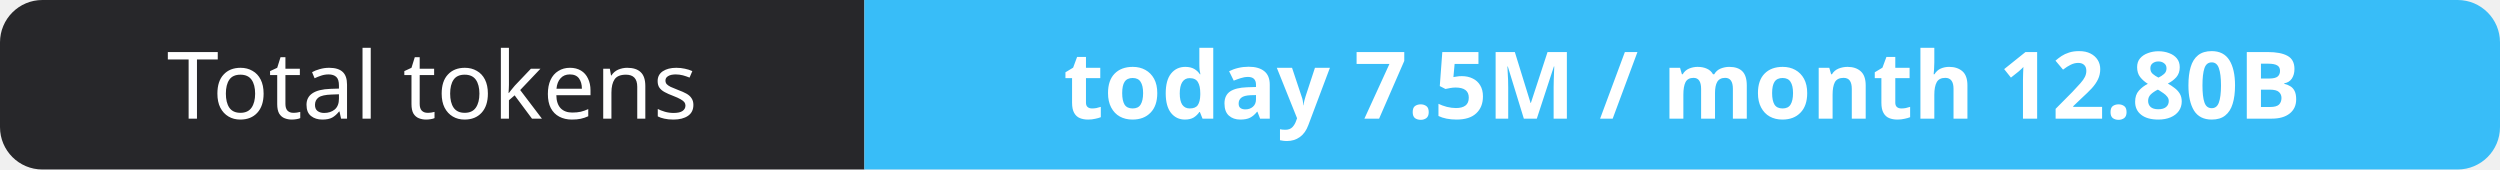
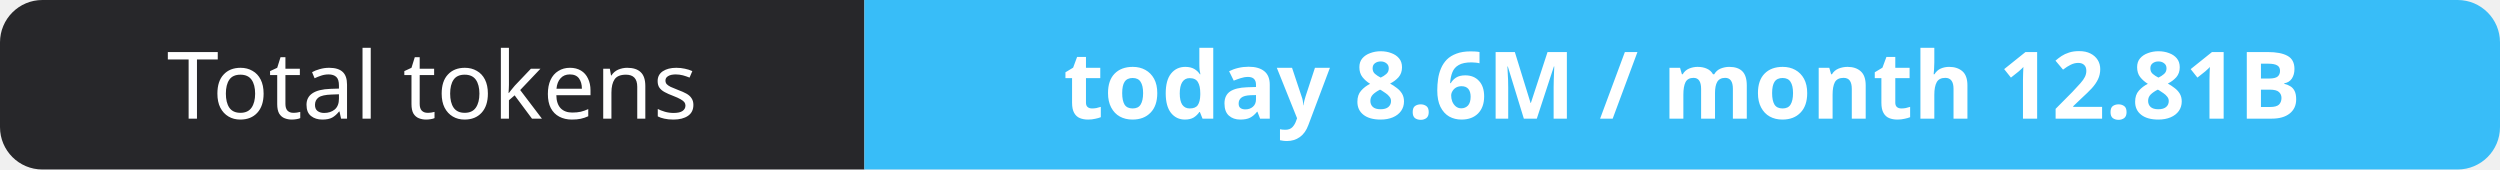
- <svg xmlns="http://www.w3.org/2000/svg" width="295" height="20" role="img" aria-label="Total tokens: today 7.5M / month 12.80B">
+ <svg xmlns="http://www.w3.org/2000/svg" width="295" height="20" role="img" aria-label="Total tokens: today 8.6M / month 12.81B">
  <clipPath id="r">
    <rect width="295" height="20" rx="5" fill="#fff" />
  </clipPath>
  <g clip-path="url(#r)">
    <rect width="102" height="20" fill="#27272a" />
    <rect x="102" width="193" height="20" fill="#38bdf8" />
  </g>
  <g fill="#fff" text-anchor="middle" font-family="Verdana,Geneva,sans-serif" font-size="11">
    <text x="51.0" y="14">Total tokens</text>
-     <text x="198.5" y="14" font-weight="700">today 7.5M / month 12.80B</text>
+     <text x="198.5" y="14" font-weight="700">today 8.6M / month 12.81B</text>
  </g>
</svg>
